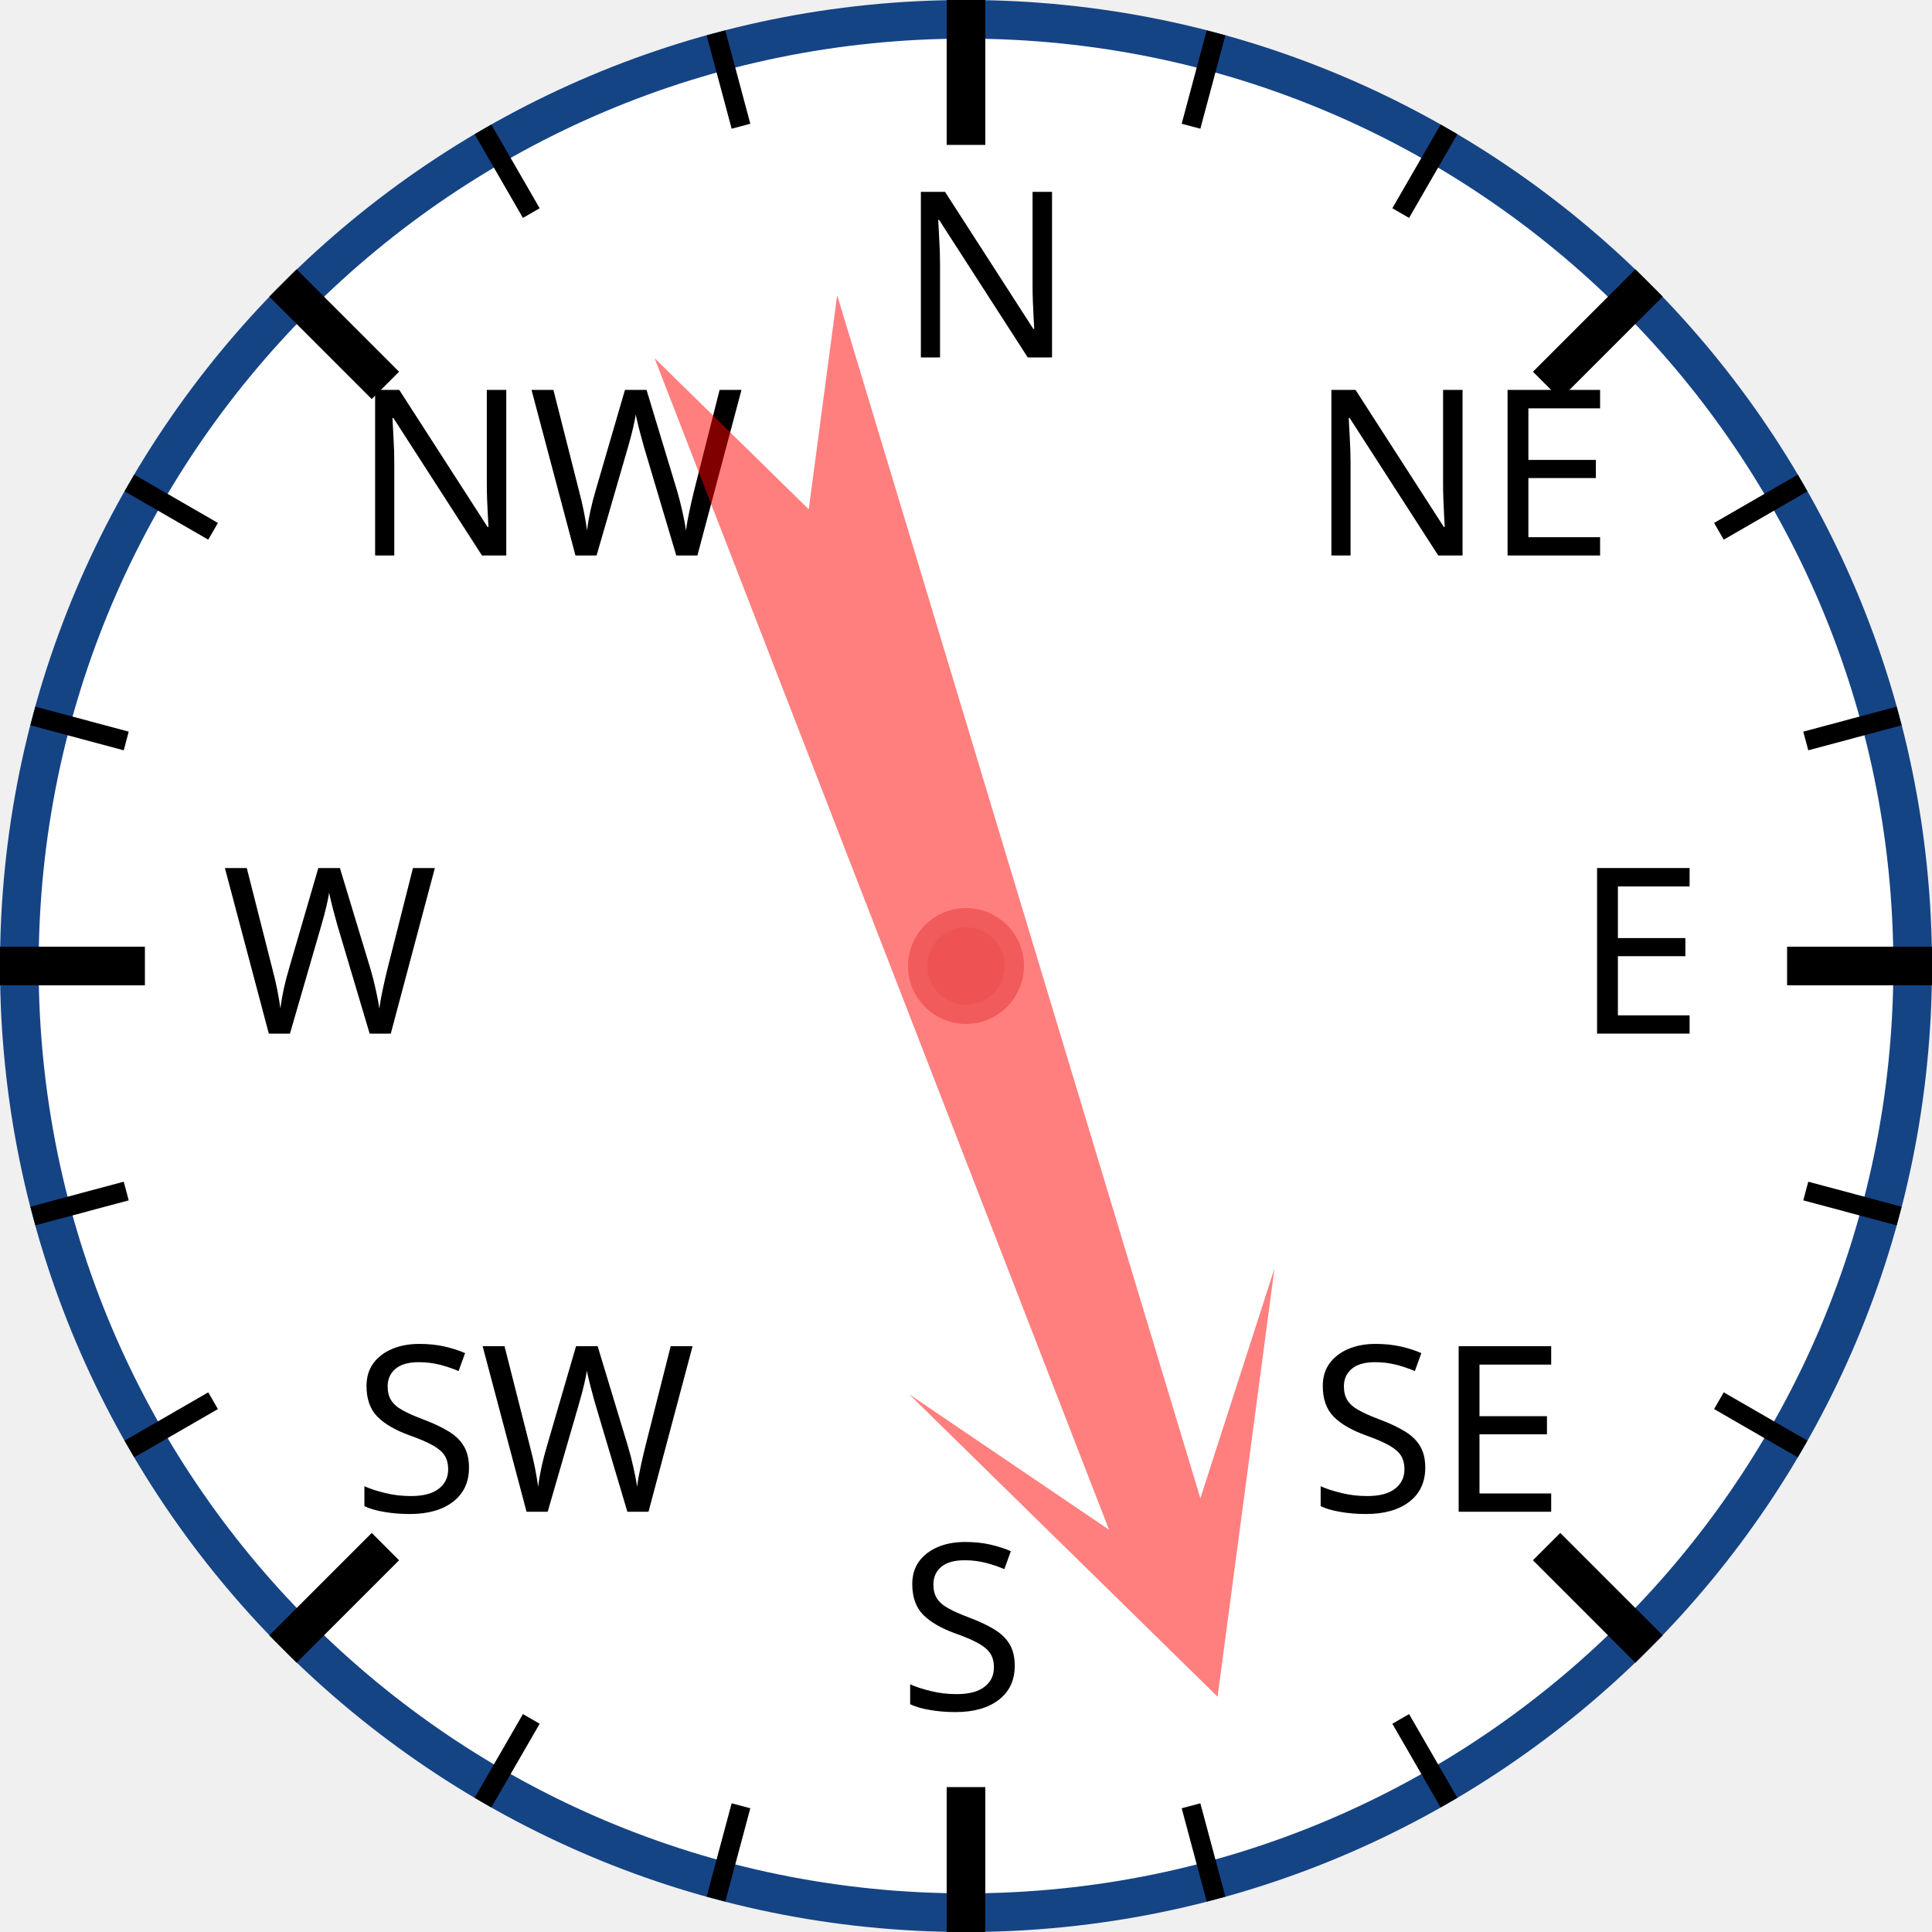
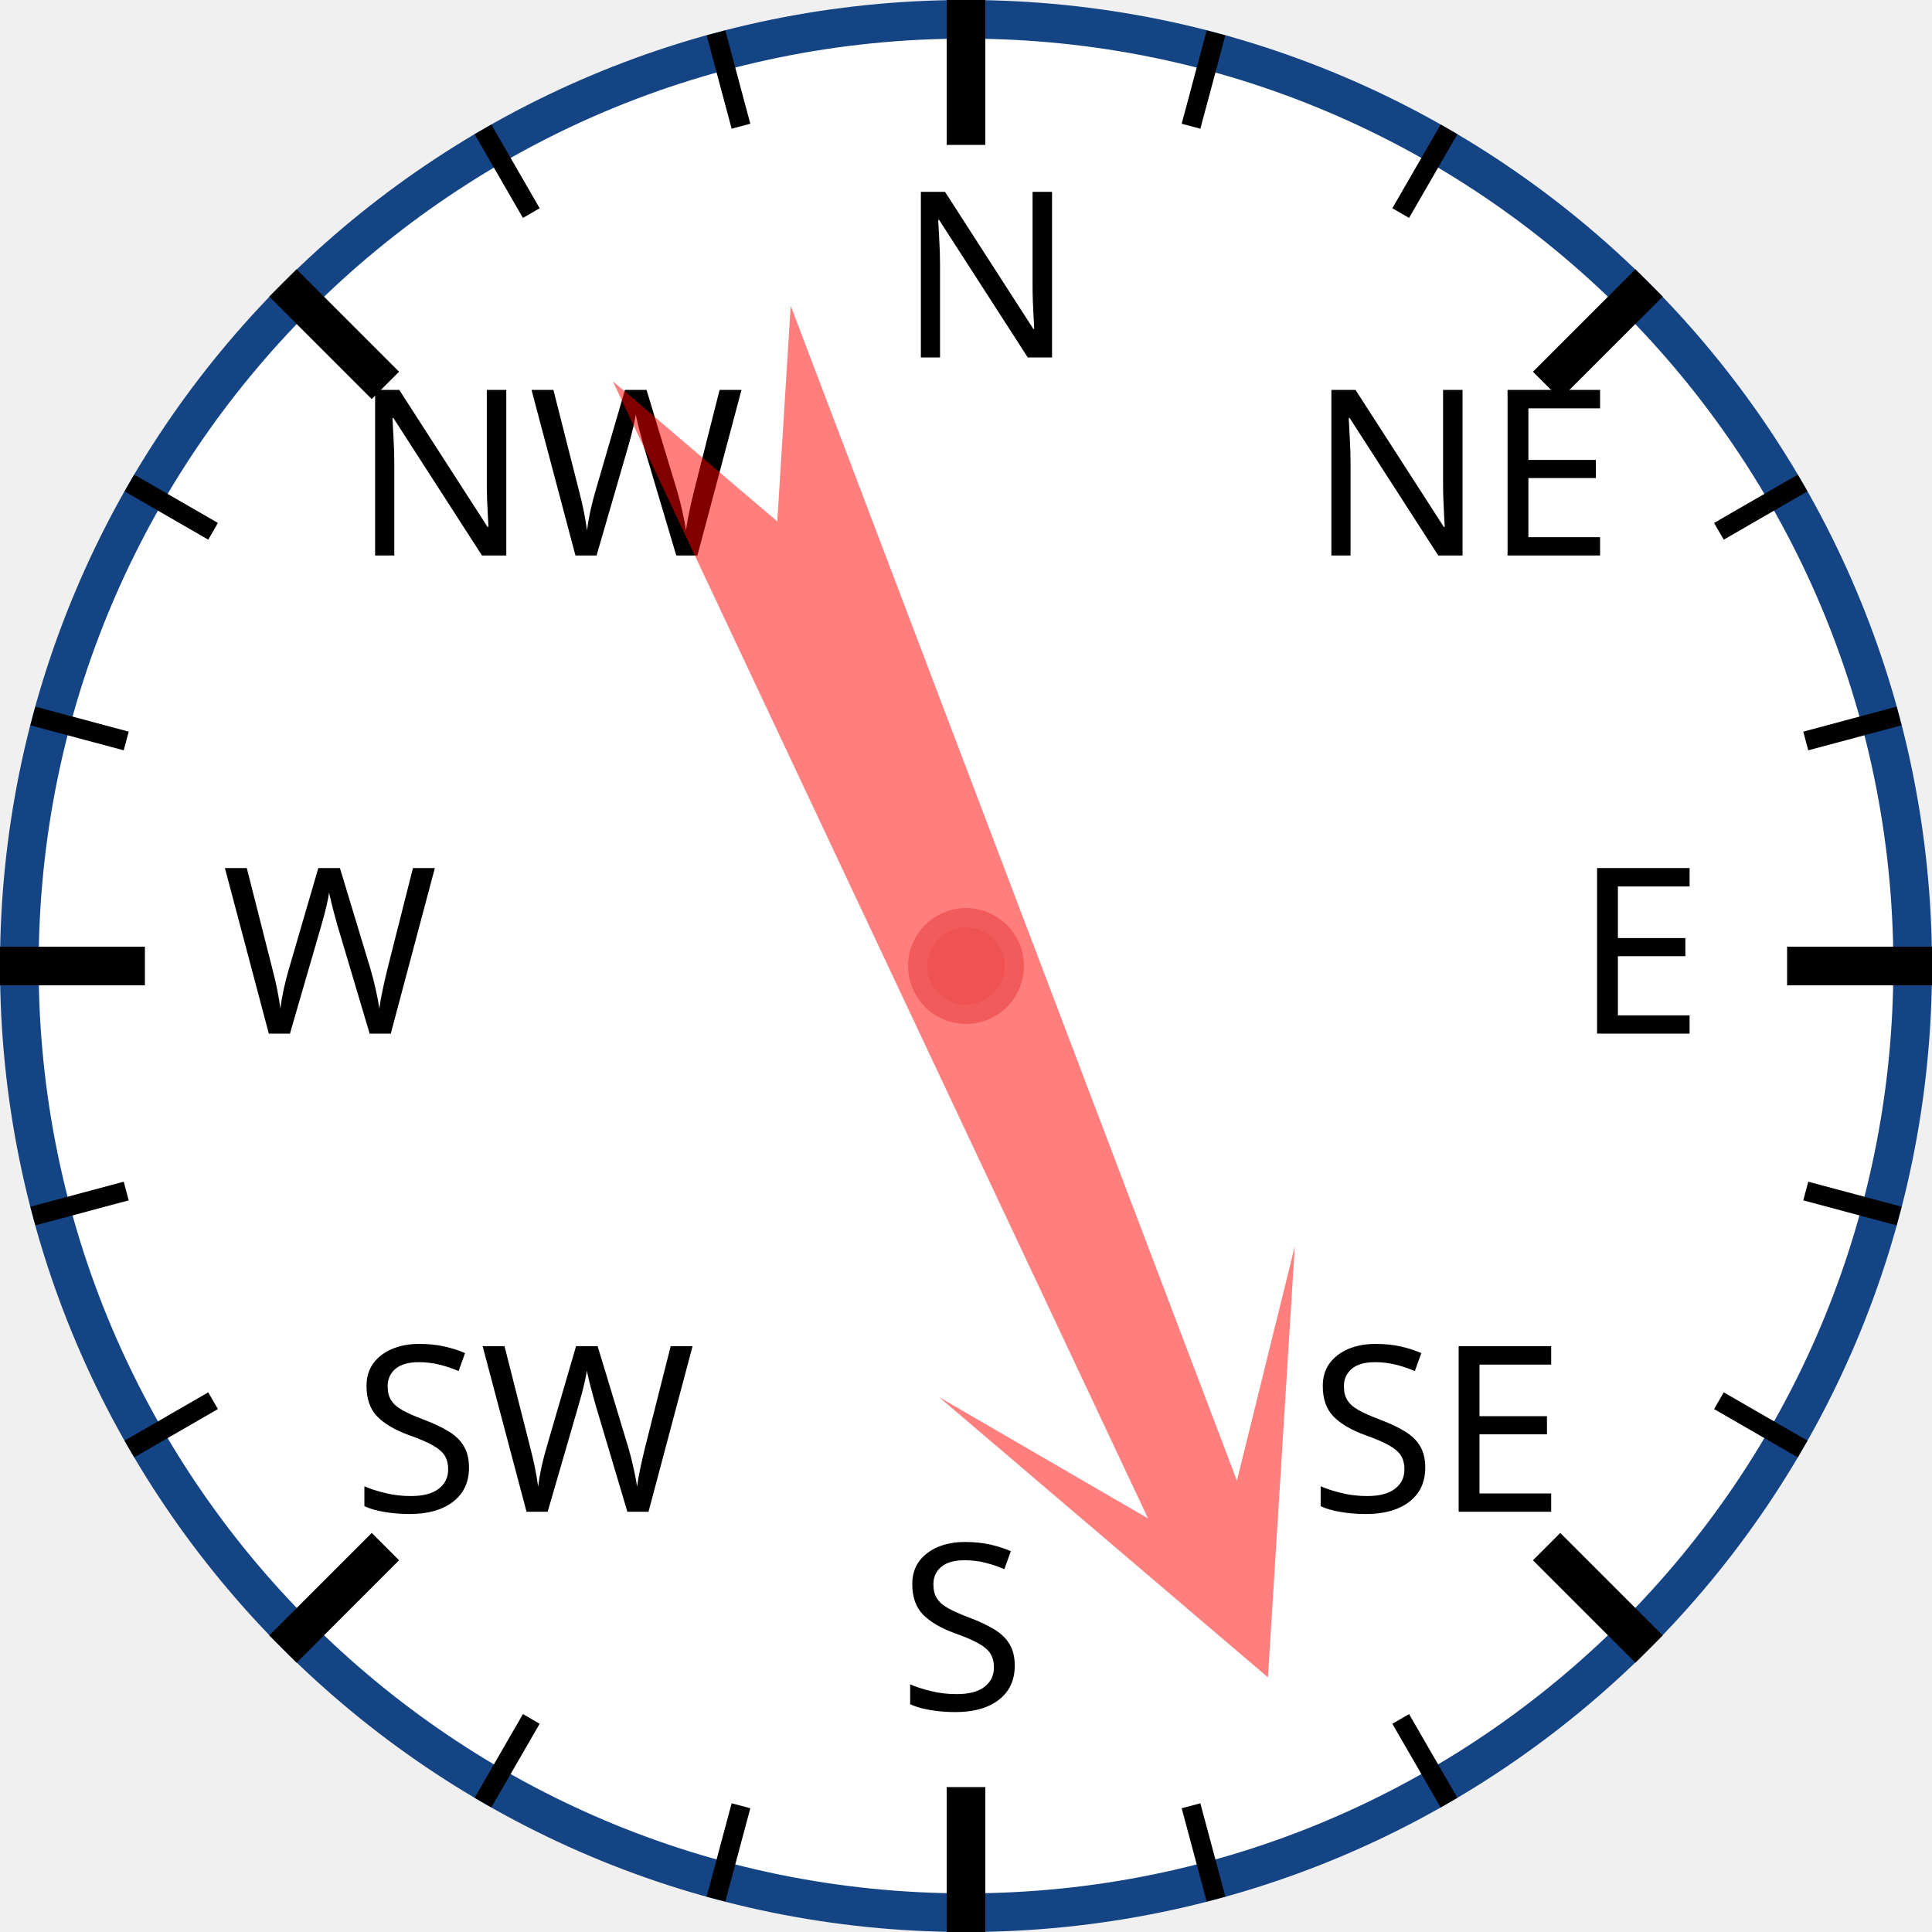
<svg xmlns="http://www.w3.org/2000/svg" width="120px" height="120px" viewBox="0 0 200 200">
  <circle cx="100" cy="100" r="98" style="fill: white; stroke: #154485; stroke-width: 4;" />
  <text x="93.0" y="37.0" style="font-family: sans-serif; font-size: 18pt;">N</text>
  <line x1="100.0" y1="0.0" x2="100.0" y2="15.0" style="stroke: black; stroke-width: 4;" />
  <line x1="74.118" y1="3.407" x2="76.706" y2="13.067" style="stroke: black; stroke-width: 2;" />
  <line x1="50" y1="13.397" x2="55" y2="22.058" style="stroke: black; stroke-width: 2;" />
  <text x="36.503" y="57.503" style="font-family: sans-serif; font-size: 18pt;">NW</text>
  <line x1="29.289" y1="29.289" x2="39.896" y2="39.896" style="stroke: black; stroke-width: 4;" />
  <line x1="13.397" y1="50" x2="22.058" y2="55" style="stroke: black; stroke-width: 2;" />
  <line x1="3.407" y1="74.118" x2="13.067" y2="76.706" style="stroke: black; stroke-width: 2;" />
  <text x="23.0" y="107.0" style="font-family: sans-serif; font-size: 18pt;">W</text>
  <line x1="0.0" y1="100.0" x2="15.0" y2="100.0" style="stroke: black; stroke-width: 4;" />
  <line x1="3.407" y1="125.882" x2="13.067" y2="123.294" style="stroke: black; stroke-width: 2;" />
  <line x1="13.397" y1="150" x2="22.058" y2="145" style="stroke: black; stroke-width: 2;" />
  <text x="36.503" y="156.497" style="font-family: sans-serif; font-size: 18pt;">SW</text>
  <line x1="29.289" y1="170.711" x2="39.896" y2="160.104" style="stroke: black; stroke-width: 4;" />
  <line x1="50" y1="186.603" x2="55" y2="177.942" style="stroke: black; stroke-width: 2;" />
  <line x1="74.118" y1="196.593" x2="76.706" y2="186.933" style="stroke: black; stroke-width: 2;" />
  <text x="93" y="177.0" style="font-family: sans-serif; font-size: 18pt;">S</text>
  <line x1="100" y1="200.0" x2="100" y2="185.0" style="stroke: black; stroke-width: 4;" />
  <line x1="125.882" y1="196.593" x2="123.294" y2="186.933" style="stroke: black; stroke-width: 2;" />
  <line x1="150.0" y1="186.603" x2="145.0" y2="177.942" style="stroke: black; stroke-width: 2;" />
  <text x="135.497" y="156.497" style="font-family: sans-serif; font-size: 18pt;">SE</text>
  <line x1="170.711" y1="170.711" x2="160.104" y2="160.104" style="stroke: black; stroke-width: 4;" />
  <line x1="186.603" y1="150" x2="177.942" y2="145" style="stroke: black; stroke-width: 2;" />
  <line x1="196.593" y1="125.882" x2="186.933" y2="123.294" style="stroke: black; stroke-width: 2;" />
  <text x="163.0" y="107" style="font-family: sans-serif; font-size: 18pt;">E</text>
  <line x1="200.0" y1="100" x2="185.0" y2="100" style="stroke: black; stroke-width: 4;" />
  <line x1="196.593" y1="74.118" x2="186.933" y2="76.706" style="stroke: black; stroke-width: 2;" />
  <line x1="186.603" y1="50" x2="177.942" y2="55" style="stroke: black; stroke-width: 2;" />
  <text x="135.497" y="57.503" style="font-family: sans-serif; font-size: 18pt;">NE</text>
  <line x1="170.711" y1="29.289" x2="160.104" y2="39.896" style="stroke: black; stroke-width: 4;" />
  <line x1="150" y1="13.397" x2="145" y2="22.058" style="stroke: black; stroke-width: 2;" />
  <line x1="125.882" y1="3.407" x2="123.294" y2="13.067" style="stroke: black; stroke-width: 2;" />
-   <polygon points="100 20 120 60 105 40 110 170 100 150 90 170 95 40 80 60" style="fill: red; fill-opacity: 0.5;" transform="rotate(161,100,100)" />
+   <polygon points="100 20 120 60 105 40 110 170 100 150 90 170 95 40 80 60" style="fill: red; fill-opacity: 0.5;" transform="rotate(157,100,100)" />
  <circle cx="100" cy="100" r="5" style="fill: #EE5252; stroke: #F25B5B; stroke-width: 2;" />
</svg>
